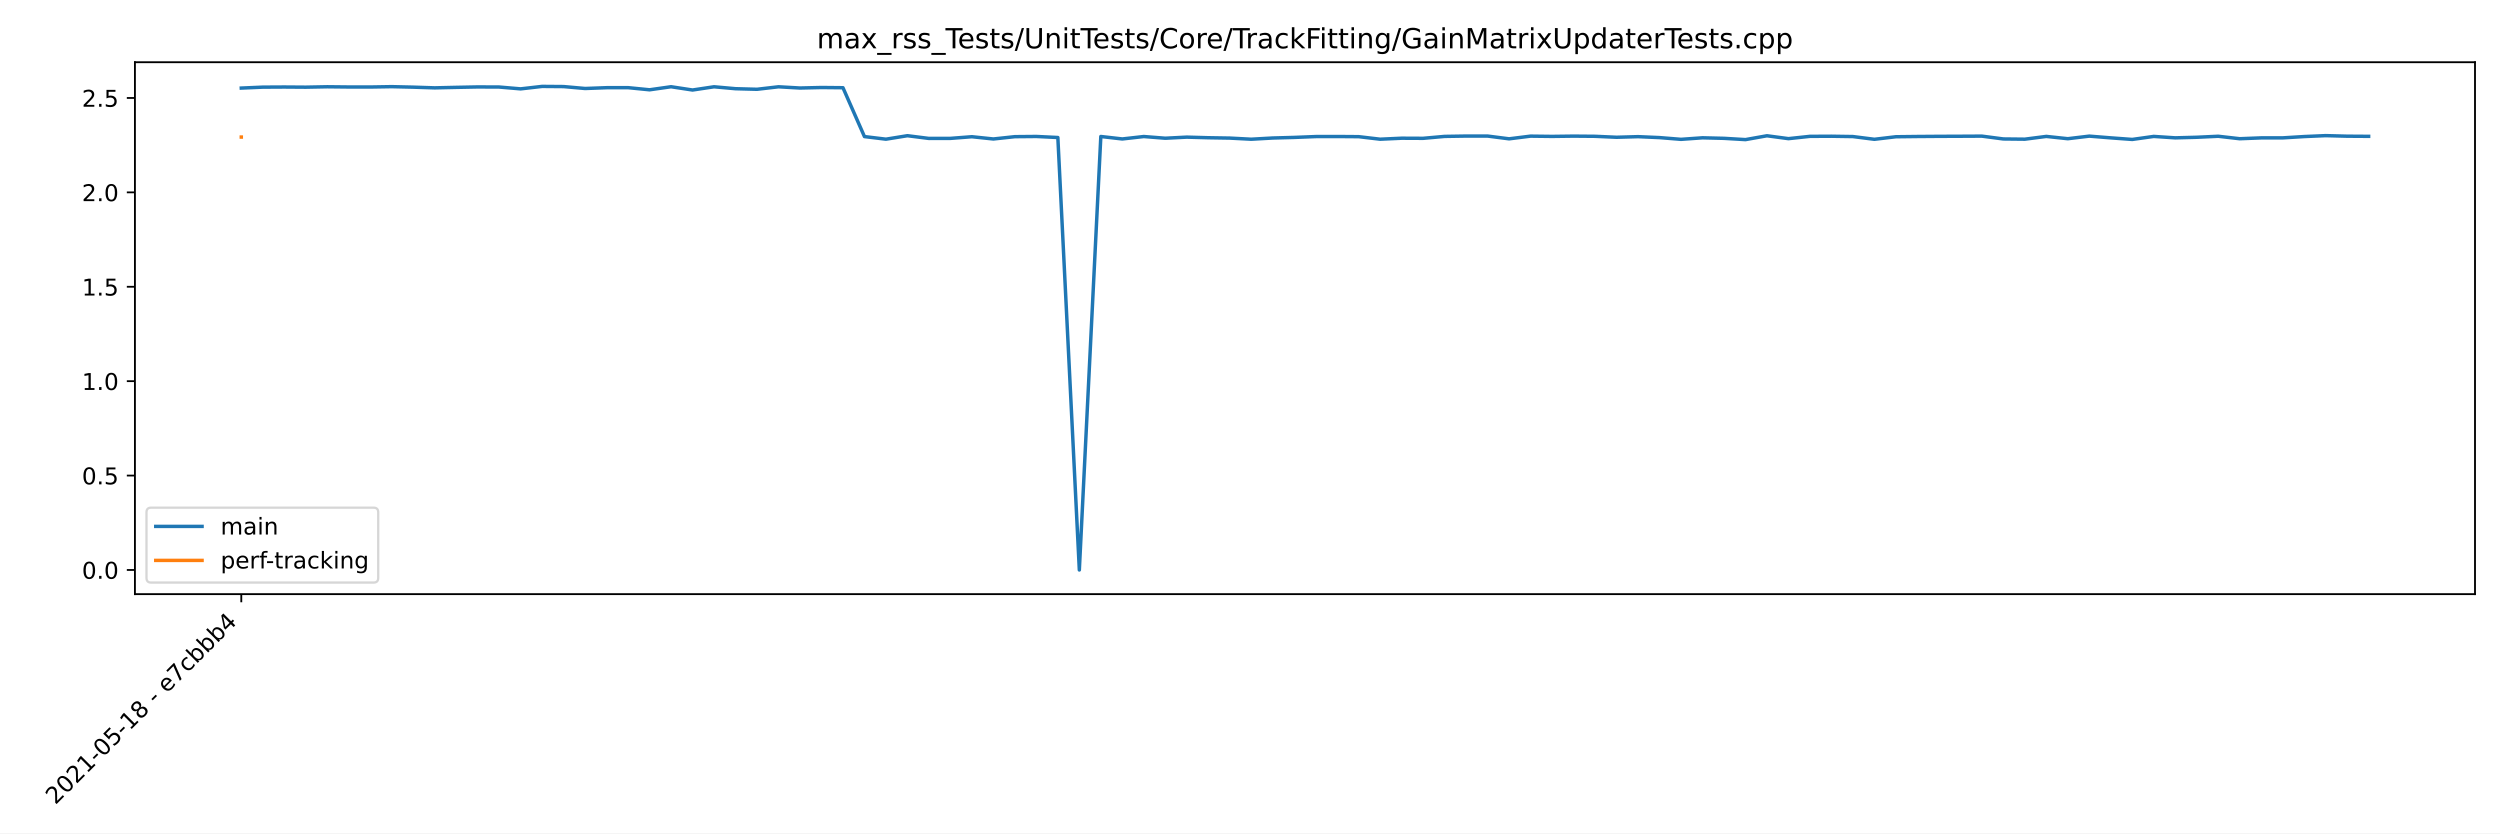
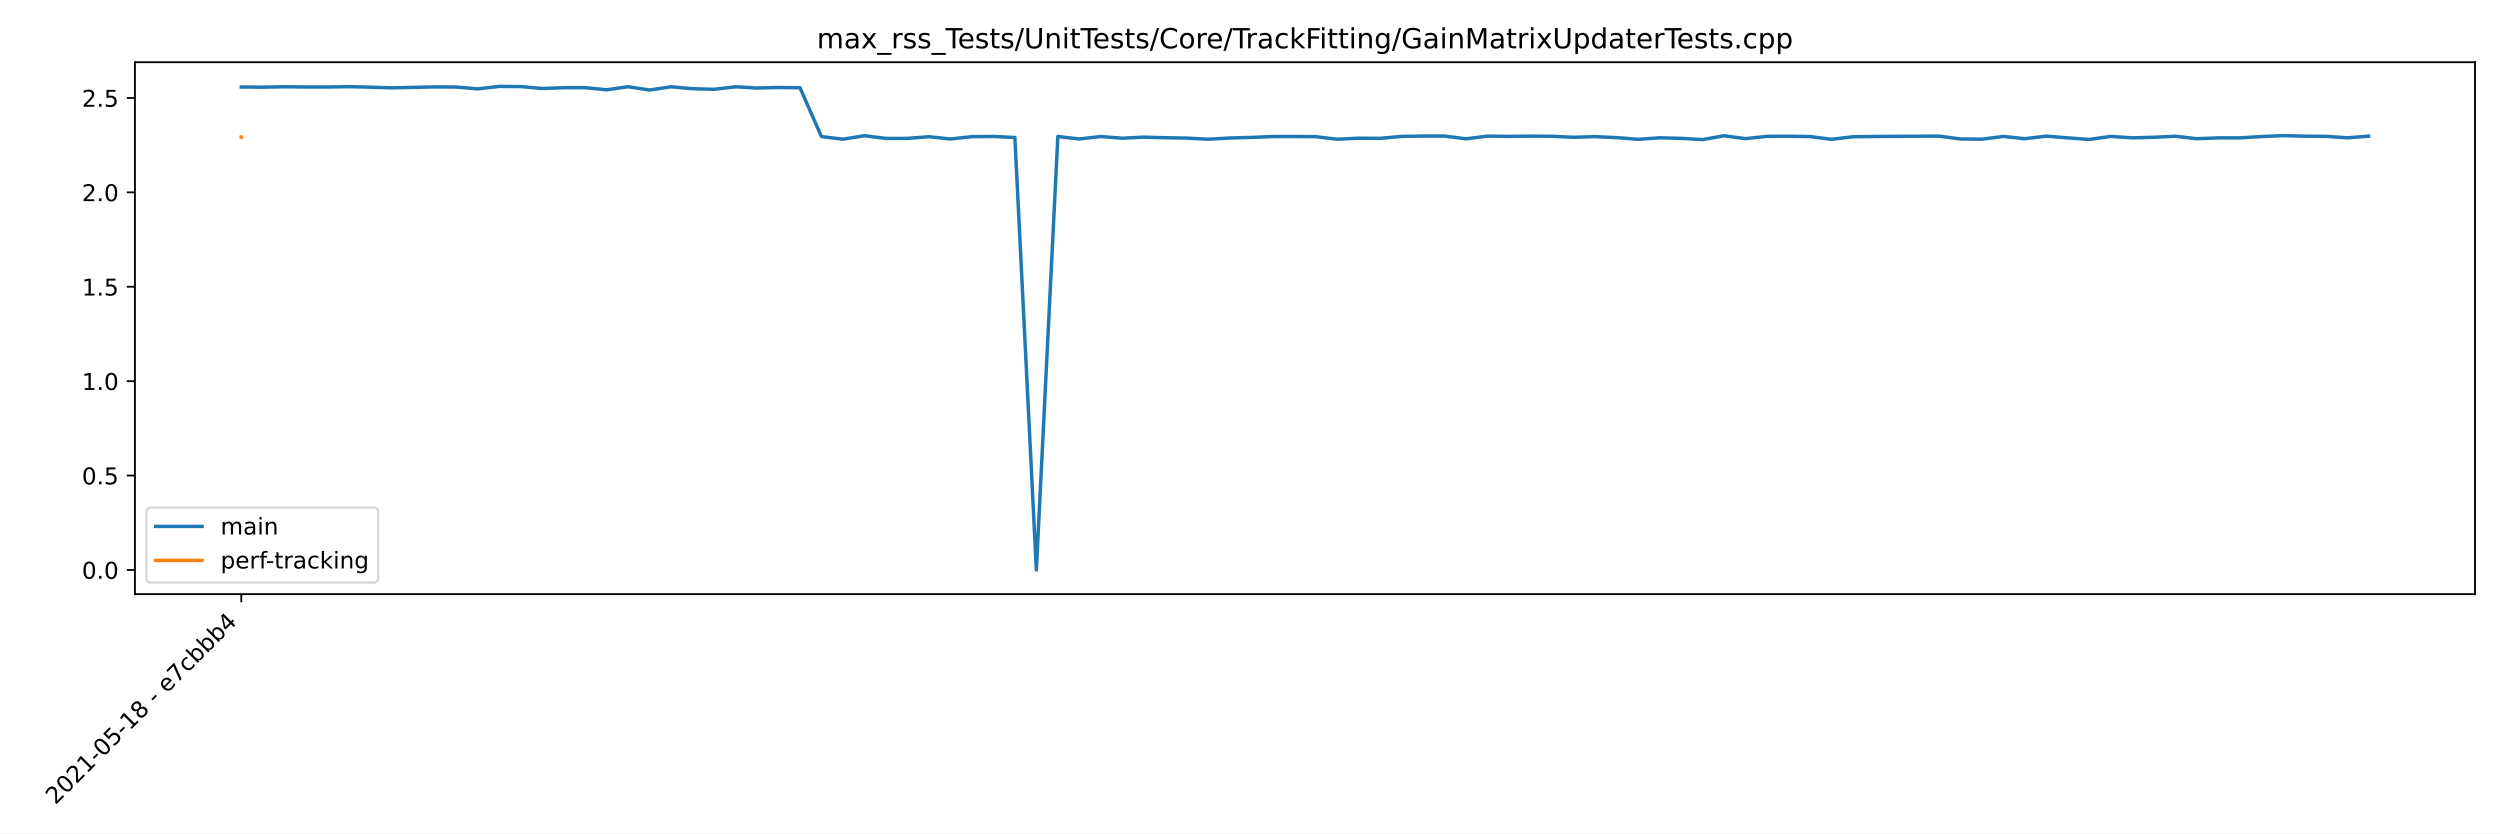
<svg xmlns="http://www.w3.org/2000/svg" xmlns:xlink="http://www.w3.org/1999/xlink" height="360pt" version="1.1" viewBox="0 0 1080 360" width="1080pt">
  <defs>
    <style type="text/css">*{stroke-linecap:butt;stroke-linejoin:round;}</style>
  </defs>
  <g id="figure_1">
    <g id="patch_1">
      <path d="M 0 360  L 1080 360  L 1080 0  L 0 0  z " style="fill:#ffffff;" />
    </g>
    <g id="axes_1">
      <g id="patch_2">
        <path d="M 58.286 256.668  L 1069.2 256.668  L 1069.2 26.88  L 58.286 26.88  z " style="fill:#ffffff;" />
      </g>
      <g id="matplotlib.axis_1">
        <g id="xtick_1">
          <g id="line2d_1">
            <defs>
-               <path d="M 0 0  L 0 3.5  " id="m22802962cc" style="stroke:#000000;stroke-width:0.8;" />
+               <path d="M 0 0  L 0 3.5  " id="mb903360bf5" style="stroke:#000000;stroke-width:0.8;" />
            </defs>
            <g>
-               <use style="stroke:#000000;stroke-width:0.8;" x="104.237" xlink:href="#m22802962cc" y="256.668" />
+               <use style="stroke:#000000;stroke-width:0.8;" x="104.237" xlink:href="#mb903360bf5" y="256.668" />
            </g>
          </g>
          <g id="text_1">
            <g transform="translate(23.92274 347.8848)rotate(-45)scale(0.1 -0.1)">
              <defs>
                <path d="M 1228 531  L 3431 531  L 3431 0  L 469 0  L 469 531  Q 828 903 1448 1529  Q 2069 2156 2228 2338  Q 2531 2678 2651 2914  Q 2772 3150 2772 3378  Q 2772 3750 2511 3984  Q 2250 4219 1831 4219  Q 1534 4219 1204 4116  Q 875 4013 500 3803  L 500 4441  Q 881 4594 1212 4672  Q 1544 4750 1819 4750  Q 2544 4750 2975 4387  Q 3406 4025 3406 3419  Q 3406 3131 3298 2873  Q 3191 2616 2906 2266  Q 2828 2175 2409 1742  Q 1991 1309 1228 531  z " id="DejaVuSans-32" transform="scale(0.015625)" />
                <path d="M 2034 4250  Q 1547 4250 1301 3770  Q 1056 3291 1056 2328  Q 1056 1369 1301 889  Q 1547 409 2034 409  Q 2525 409 2770 889  Q 3016 1369 3016 2328  Q 3016 3291 2770 3770  Q 2525 4250 2034 4250  z M 2034 4750  Q 2819 4750 3233 4129  Q 3647 3509 3647 2328  Q 3647 1150 3233 529  Q 2819 -91 2034 -91  Q 1250 -91 836 529  Q 422 1150 422 2328  Q 422 3509 836 4129  Q 1250 4750 2034 4750  z " id="DejaVuSans-30" transform="scale(0.015625)" />
                <path d="M 794 531  L 1825 531  L 1825 4091  L 703 3866  L 703 4441  L 1819 4666  L 2450 4666  L 2450 531  L 3481 531  L 3481 0  L 794 0  L 794 531  z " id="DejaVuSans-31" transform="scale(0.015625)" />
                <path d="M 313 2009  L 1997 2009  L 1997 1497  L 313 1497  L 313 2009  z " id="DejaVuSans-2d" transform="scale(0.015625)" />
                <path d="M 691 4666  L 3169 4666  L 3169 4134  L 1269 4134  L 1269 2991  Q 1406 3038 1543 3061  Q 1681 3084 1819 3084  Q 2600 3084 3056 2656  Q 3513 2228 3513 1497  Q 3513 744 3044 326  Q 2575 -91 1722 -91  Q 1428 -91 1123 -41  Q 819 9 494 109  L 494 744  Q 775 591 1075 516  Q 1375 441 1709 441  Q 2250 441 2565 725  Q 2881 1009 2881 1497  Q 2881 1984 2565 2268  Q 2250 2553 1709 2553  Q 1456 2553 1204 2497  Q 953 2441 691 2322  L 691 4666  z " id="DejaVuSans-35" transform="scale(0.015625)" />
                <path d="M 2034 2216  Q 1584 2216 1326 1975  Q 1069 1734 1069 1313  Q 1069 891 1326 650  Q 1584 409 2034 409  Q 2484 409 2743 651  Q 3003 894 3003 1313  Q 3003 1734 2745 1975  Q 2488 2216 2034 2216  z M 1403 2484  Q 997 2584 770 2862  Q 544 3141 544 3541  Q 544 4100 942 4425  Q 1341 4750 2034 4750  Q 2731 4750 3128 4425  Q 3525 4100 3525 3541  Q 3525 3141 3298 2862  Q 3072 2584 2669 2484  Q 3125 2378 3379 2068  Q 3634 1759 3634 1313  Q 3634 634 3220 271  Q 2806 -91 2034 -91  Q 1263 -91 848 271  Q 434 634 434 1313  Q 434 1759 690 2068  Q 947 2378 1403 2484  z M 1172 3481  Q 1172 3119 1398 2916  Q 1625 2713 2034 2713  Q 2441 2713 2670 2916  Q 2900 3119 2900 3481  Q 2900 3844 2670 4047  Q 2441 4250 2034 4250  Q 1625 4250 1398 4047  Q 1172 3844 1172 3481  z " id="DejaVuSans-38" transform="scale(0.015625)" />
                <path id="DejaVuSans-20" transform="scale(0.015625)" />
                <path d="M 3597 1894  L 3597 1613  L 953 1613  Q 991 1019 1311 708  Q 1631 397 2203 397  Q 2534 397 2845 478  Q 3156 559 3463 722  L 3463 178  Q 3153 47 2828 -22  Q 2503 -91 2169 -91  Q 1331 -91 842 396  Q 353 884 353 1716  Q 353 2575 817 3079  Q 1281 3584 2069 3584  Q 2775 3584 3186 3129  Q 3597 2675 3597 1894  z M 3022 2063  Q 3016 2534 2758 2815  Q 2500 3097 2075 3097  Q 1594 3097 1305 2825  Q 1016 2553 972 2059  L 3022 2063  z " id="DejaVuSans-65" transform="scale(0.015625)" />
                <path d="M 525 4666  L 3525 4666  L 3525 4397  L 1831 0  L 1172 0  L 2766 4134  L 525 4134  L 525 4666  z " id="DejaVuSans-37" transform="scale(0.015625)" />
                <path d="M 3122 3366  L 3122 2828  Q 2878 2963 2633 3030  Q 2388 3097 2138 3097  Q 1578 3097 1268 2742  Q 959 2388 959 1747  Q 959 1106 1268 751  Q 1578 397 2138 397  Q 2388 397 2633 464  Q 2878 531 3122 666  L 3122 134  Q 2881 22 2623 -34  Q 2366 -91 2075 -91  Q 1284 -91 818 406  Q 353 903 353 1747  Q 353 2603 823 3093  Q 1294 3584 2113 3584  Q 2378 3584 2631 3529  Q 2884 3475 3122 3366  z " id="DejaVuSans-63" transform="scale(0.015625)" />
                <path d="M 3116 1747  Q 3116 2381 2855 2742  Q 2594 3103 2138 3103  Q 1681 3103 1420 2742  Q 1159 2381 1159 1747  Q 1159 1113 1420 752  Q 1681 391 2138 391  Q 2594 391 2855 752  Q 3116 1113 3116 1747  z M 1159 2969  Q 1341 3281 1617 3432  Q 1894 3584 2278 3584  Q 2916 3584 3314 3078  Q 3713 2572 3713 1747  Q 3713 922 3314 415  Q 2916 -91 2278 -91  Q 1894 -91 1617 61  Q 1341 213 1159 525  L 1159 0  L 581 0  L 581 4863  L 1159 4863  L 1159 2969  z " id="DejaVuSans-62" transform="scale(0.015625)" />
                <path d="M 2419 4116  L 825 1625  L 2419 1625  L 2419 4116  z M 2253 4666  L 3047 4666  L 3047 1625  L 3713 1625  L 3713 1100  L 3047 1100  L 3047 0  L 2419 0  L 2419 1100  L 313 1100  L 313 1709  L 2253 4666  z " id="DejaVuSans-34" transform="scale(0.015625)" />
              </defs>
              <use xlink:href="#DejaVuSans-32" />
              <use x="63.623" xlink:href="#DejaVuSans-30" />
              <use x="127.246" xlink:href="#DejaVuSans-32" />
              <use x="190.869" xlink:href="#DejaVuSans-31" />
              <use x="254.492" xlink:href="#DejaVuSans-2d" />
              <use x="290.576" xlink:href="#DejaVuSans-30" />
              <use x="354.199" xlink:href="#DejaVuSans-35" />
              <use x="417.822" xlink:href="#DejaVuSans-2d" />
              <use x="453.906" xlink:href="#DejaVuSans-31" />
              <use x="517.529" xlink:href="#DejaVuSans-38" />
              <use x="581.152" xlink:href="#DejaVuSans-20" />
              <use x="612.939" xlink:href="#DejaVuSans-2d" />
              <use x="649.023" xlink:href="#DejaVuSans-20" />
              <use x="680.811" xlink:href="#DejaVuSans-65" />
              <use x="742.334" xlink:href="#DejaVuSans-37" />
              <use x="805.957" xlink:href="#DejaVuSans-63" />
              <use x="860.938" xlink:href="#DejaVuSans-62" />
              <use x="924.414" xlink:href="#DejaVuSans-62" />
              <use x="987.891" xlink:href="#DejaVuSans-62" />
              <use x="1051.367" xlink:href="#DejaVuSans-34" />
            </g>
          </g>
        </g>
      </g>
      <g id="matplotlib.axis_2">
        <g id="ytick_1">
          <g id="line2d_2">
            <defs>
-               <path d="M 0 0  L -3.5 0  " id="m7c9b24d0f7" style="stroke:#000000;stroke-width:0.8;" />
+               <path d="M 0 0  L -3.5 0  " id="m053e868894" style="stroke:#000000;stroke-width:0.8;" />
            </defs>
            <g>
-               <use style="stroke:#000000;stroke-width:0.8;" x="58.286" xlink:href="#m7c9b24d0f7" y="246.223" />
+               <use style="stroke:#000000;stroke-width:0.8;" x="58.286" xlink:href="#m053e868894" y="246.223" />
            </g>
          </g>
          <g id="text_2">
            <g transform="translate(35.38306 250.0227)scale(0.1 -0.1)">
              <defs>
                <path d="M 684 794  L 1344 794  L 1344 0  L 684 0  L 684 794  z " id="DejaVuSans-2e" transform="scale(0.015625)" />
              </defs>
              <use xlink:href="#DejaVuSans-30" />
              <use x="63.623" xlink:href="#DejaVuSans-2e" />
              <use x="95.41" xlink:href="#DejaVuSans-30" />
            </g>
          </g>
        </g>
        <g id="ytick_2">
          <g id="line2d_3">
            <g>
-               <use style="stroke:#000000;stroke-width:0.8;" x="58.286" xlink:href="#m7c9b24d0f7" y="205.443" />
+               <use style="stroke:#000000;stroke-width:0.8;" x="58.286" xlink:href="#m053e868894" y="205.443" />
            </g>
          </g>
          <g id="text_3">
            <g transform="translate(35.38306 209.2421)scale(0.1 -0.1)">
              <use xlink:href="#DejaVuSans-30" />
              <use x="63.623" xlink:href="#DejaVuSans-2e" />
              <use x="95.41" xlink:href="#DejaVuSans-35" />
            </g>
          </g>
        </g>
        <g id="ytick_3">
          <g id="line2d_4">
            <g>
-               <use style="stroke:#000000;stroke-width:0.8;" x="58.286" xlink:href="#m7c9b24d0f7" y="164.662" />
+               <use style="stroke:#000000;stroke-width:0.8;" x="58.286" xlink:href="#m053e868894" y="164.662" />
            </g>
          </g>
          <g id="text_4">
            <g transform="translate(35.38306 168.4615)scale(0.1 -0.1)">
              <use xlink:href="#DejaVuSans-31" />
              <use x="63.623" xlink:href="#DejaVuSans-2e" />
              <use x="95.41" xlink:href="#DejaVuSans-30" />
            </g>
          </g>
        </g>
        <g id="ytick_4">
          <g id="line2d_5">
            <g>
-               <use style="stroke:#000000;stroke-width:0.8;" x="58.286" xlink:href="#m7c9b24d0f7" y="123.882" />
+               <use style="stroke:#000000;stroke-width:0.8;" x="58.286" xlink:href="#m053e868894" y="123.882" />
            </g>
          </g>
          <g id="text_5">
            <g transform="translate(35.38306 127.6809)scale(0.1 -0.1)">
              <use xlink:href="#DejaVuSans-31" />
              <use x="63.623" xlink:href="#DejaVuSans-2e" />
              <use x="95.41" xlink:href="#DejaVuSans-35" />
            </g>
          </g>
        </g>
        <g id="ytick_5">
          <g id="line2d_6">
            <g>
-               <use style="stroke:#000000;stroke-width:0.8;" x="58.286" xlink:href="#m7c9b24d0f7" y="83.101" />
+               <use style="stroke:#000000;stroke-width:0.8;" x="58.286" xlink:href="#m053e868894" y="83.101" />
            </g>
          </g>
          <g id="text_6">
            <g transform="translate(35.38306 86.90027)scale(0.1 -0.1)">
              <use xlink:href="#DejaVuSans-32" />
              <use x="63.623" xlink:href="#DejaVuSans-2e" />
              <use x="95.41" xlink:href="#DejaVuSans-30" />
            </g>
          </g>
        </g>
        <g id="ytick_6">
          <g id="line2d_7">
            <g>
-               <use style="stroke:#000000;stroke-width:0.8;" x="58.286" xlink:href="#m7c9b24d0f7" y="42.32" />
+               <use style="stroke:#000000;stroke-width:0.8;" x="58.286" xlink:href="#m053e868894" y="42.32" />
            </g>
          </g>
          <g id="text_7">
            <g transform="translate(35.38306 46.11967)scale(0.1 -0.1)">
              <use xlink:href="#DejaVuSans-32" />
              <use x="63.623" xlink:href="#DejaVuSans-2e" />
              <use x="95.41" xlink:href="#DejaVuSans-35" />
            </g>
          </g>
        </g>
      </g>
      <g id="line2d_8">
-         <path clip-path="url(#p00b1e234e1)" d="M 104.237 38.049  L 113.52 37.647  L 122.803 37.592  L 132.086 37.661  L 141.369 37.479  L 150.652 37.581  L 159.935 37.593  L 169.217 37.433  L 178.5 37.651  L 187.783 37.953  L 197.066 37.741  L 206.349 37.554  L 215.632 37.597  L 224.915 38.391  L 234.198 37.325  L 243.481 37.401  L 252.764 38.228  L 262.047 37.884  L 271.33 37.87  L 280.613 38.79  L 289.896 37.471  L 299.179 38.885  L 308.462 37.489  L 317.745 38.321  L 327.028 38.573  L 336.311 37.493  L 345.594 38.022  L 354.877 37.804  L 364.16 37.898  L 373.443 59.004  L 382.725 60.127  L 392.008 58.626  L 401.291 59.803  L 410.574 59.779  L 419.857 59.066  L 429.14 60.04  L 438.423 59.041  L 447.706 58.953  L 456.989 59.404  L 466.272 246.223  L 475.555 58.967  L 484.838 60.03  L 494.121 58.979  L 503.404 59.716  L 512.687 59.24  L 521.97 59.499  L 531.253 59.656  L 540.536 60.144  L 549.819 59.619  L 559.102 59.365  L 568.385 58.996  L 577.668 58.969  L 586.95 59.043  L 596.233 60.137  L 605.516 59.708  L 614.799 59.754  L 624.082 58.925  L 633.365 58.775  L 642.648 58.779  L 651.931 59.972  L 661.214 58.811  L 670.497 58.926  L 679.78 58.804  L 689.063 58.884  L 698.346 59.3  L 707.629 59.035  L 716.912 59.443  L 726.195 60.195  L 735.478 59.531  L 744.761 59.759  L 754.044 60.312  L 763.327 58.653  L 772.61 59.895  L 781.893 58.902  L 791.175 58.852  L 800.458 58.997  L 809.741 60.174  L 819.024 59.078  L 828.307 58.966  L 837.59 58.896  L 846.873 58.859  L 856.156 58.808  L 865.439 60.027  L 874.722 60.128  L 884.005 58.931  L 893.288 59.921  L 902.571 58.808  L 911.854 59.556  L 921.137 60.238  L 930.42 58.933  L 939.703 59.548  L 948.986 59.3  L 958.269 58.865  L 967.552 59.926  L 976.835 59.566  L 986.118 59.561  L 995.401 58.994  L 1004.683 58.592  L 1013.966 58.836  L 1023.249 58.897  " style="fill:none;stroke:#1f77b4;stroke-linecap:square;stroke-width:1.5;" />
+         <path clip-path="url(#p8270727fa7)" d="M 104.237 37.592  L 113.52 37.661  L 122.803 37.479  L 132.086 37.581  L 141.369 37.593  L 150.652 37.433  L 159.935 37.651  L 169.217 37.953  L 178.5 37.741  L 187.783 37.554  L 197.066 37.597  L 206.349 38.391  L 215.632 37.325  L 224.915 37.401  L 234.198 38.228  L 243.481 37.884  L 252.764 37.87  L 262.047 38.79  L 271.33 37.471  L 280.613 38.885  L 289.896 37.489  L 299.179 38.321  L 308.462 38.573  L 317.745 37.493  L 327.028 38.022  L 336.311 37.804  L 345.594 37.898  L 354.877 59.004  L 364.16 60.127  L 373.443 58.626  L 382.725 59.803  L 392.008 59.779  L 401.291 59.066  L 410.574 60.04  L 419.857 59.041  L 429.14 58.953  L 438.423 59.404  L 447.706 246.223  L 456.989 58.967  L 466.272 60.03  L 475.555 58.979  L 484.838 59.716  L 494.121 59.24  L 503.404 59.499  L 512.687 59.656  L 521.97 60.144  L 531.253 59.619  L 540.536 59.365  L 549.819 58.996  L 559.102 58.969  L 568.385 59.043  L 577.668 60.137  L 586.95 59.708  L 596.233 59.754  L 605.516 58.925  L 614.799 58.775  L 624.082 58.779  L 633.365 59.972  L 642.648 58.811  L 651.931 58.926  L 661.214 58.804  L 670.497 58.884  L 679.78 59.3  L 689.063 59.035  L 698.346 59.443  L 707.629 60.195  L 716.912 59.531  L 726.195 59.759  L 735.478 60.312  L 744.761 58.653  L 754.044 59.895  L 763.327 58.902  L 772.61 58.852  L 781.893 58.997  L 791.175 60.174  L 800.458 59.078  L 809.741 58.966  L 819.024 58.896  L 828.307 58.859  L 837.59 58.808  L 846.873 60.027  L 856.156 60.128  L 865.439 58.931  L 874.722 59.921  L 884.005 58.808  L 893.288 59.556  L 902.571 60.238  L 911.854 58.933  L 921.137 59.548  L 930.42 59.3  L 939.703 58.865  L 948.986 59.926  L 958.269 59.566  L 967.552 59.561  L 976.835 58.994  L 986.118 58.592  L 995.401 58.836  L 1004.683 58.897  L 1013.966 59.531  L 1023.249 58.816  " style="fill:none;stroke:#1f77b4;stroke-linecap:square;stroke-width:1.5;" />
      </g>
      <g id="line2d_9">
-         <path clip-path="url(#p00b1e234e1)" d="M 104.237 59.212  " style="fill:none;stroke:#ff7f0e;stroke-linecap:square;stroke-width:1.5;" />
+         <path clip-path="url(#p8270727fa7)" d="M 104.237 59.212  " style="fill:none;stroke:#ff7f0e;stroke-linecap:square;stroke-width:1.5;" />
      </g>
      <g id="patch_3">
        <path d="M 58.286 256.668  L 58.286 26.88  " style="fill:none;stroke:#000000;stroke-linecap:square;stroke-linejoin:miter;stroke-width:0.8;" />
      </g>
      <g id="patch_4">
        <path d="M 1069.2 256.668  L 1069.2 26.88  " style="fill:none;stroke:#000000;stroke-linecap:square;stroke-linejoin:miter;stroke-width:0.8;" />
      </g>
      <g id="patch_5">
        <path d="M 58.286 256.668  L 1069.2 256.668  " style="fill:none;stroke:#000000;stroke-linecap:square;stroke-linejoin:miter;stroke-width:0.8;" />
      </g>
      <g id="patch_6">
        <path d="M 58.286 26.88  L 1069.2 26.88  " style="fill:none;stroke:#000000;stroke-linecap:square;stroke-linejoin:miter;stroke-width:0.8;" />
      </g>
      <g id="text_8">
        <g transform="translate(352.8815 20.88)scale(0.12 -0.12)">
          <defs>
            <path d="M 3328 2828  Q 3544 3216 3844 3400  Q 4144 3584 4550 3584  Q 5097 3584 5394 3201  Q 5691 2819 5691 2113  L 5691 0  L 5113 0  L 5113 2094  Q 5113 2597 4934 2840  Q 4756 3084 4391 3084  Q 3944 3084 3684 2787  Q 3425 2491 3425 1978  L 3425 0  L 2847 0  L 2847 2094  Q 2847 2600 2669 2842  Q 2491 3084 2119 3084  Q 1678 3084 1418 2786  Q 1159 2488 1159 1978  L 1159 0  L 581 0  L 581 3500  L 1159 3500  L 1159 2956  Q 1356 3278 1631 3431  Q 1906 3584 2284 3584  Q 2666 3584 2933 3390  Q 3200 3197 3328 2828  z " id="DejaVuSans-6d" transform="scale(0.015625)" />
            <path d="M 2194 1759  Q 1497 1759 1228 1600  Q 959 1441 959 1056  Q 959 750 1161 570  Q 1363 391 1709 391  Q 2188 391 2477 730  Q 2766 1069 2766 1631  L 2766 1759  L 2194 1759  z M 3341 1997  L 3341 0  L 2766 0  L 2766 531  Q 2569 213 2275 61  Q 1981 -91 1556 -91  Q 1019 -91 701 211  Q 384 513 384 1019  Q 384 1609 779 1909  Q 1175 2209 1959 2209  L 2766 2209  L 2766 2266  Q 2766 2663 2505 2880  Q 2244 3097 1772 3097  Q 1472 3097 1187 3025  Q 903 2953 641 2809  L 641 3341  Q 956 3463 1253 3523  Q 1550 3584 1831 3584  Q 2591 3584 2966 3190  Q 3341 2797 3341 1997  z " id="DejaVuSans-61" transform="scale(0.015625)" />
            <path d="M 3513 3500  L 2247 1797  L 3578 0  L 2900 0  L 1881 1375  L 863 0  L 184 0  L 1544 1831  L 300 3500  L 978 3500  L 1906 2253  L 2834 3500  L 3513 3500  z " id="DejaVuSans-78" transform="scale(0.015625)" />
            <path d="M 3263 -1063  L 3263 -1509  L -63 -1509  L -63 -1063  L 3263 -1063  z " id="DejaVuSans-5f" transform="scale(0.015625)" />
            <path d="M 2631 2963  Q 2534 3019 2420 3045  Q 2306 3072 2169 3072  Q 1681 3072 1420 2755  Q 1159 2438 1159 1844  L 1159 0  L 581 0  L 581 3500  L 1159 3500  L 1159 2956  Q 1341 3275 1631 3429  Q 1922 3584 2338 3584  Q 2397 3584 2469 3576  Q 2541 3569 2628 3553  L 2631 2963  z " id="DejaVuSans-72" transform="scale(0.015625)" />
            <path d="M 2834 3397  L 2834 2853  Q 2591 2978 2328 3040  Q 2066 3103 1784 3103  Q 1356 3103 1142 2972  Q 928 2841 928 2578  Q 928 2378 1081 2264  Q 1234 2150 1697 2047  L 1894 2003  Q 2506 1872 2764 1633  Q 3022 1394 3022 966  Q 3022 478 2636 193  Q 2250 -91 1575 -91  Q 1294 -91 989 -36  Q 684 19 347 128  L 347 722  Q 666 556 975 473  Q 1284 391 1588 391  Q 1994 391 2212 530  Q 2431 669 2431 922  Q 2431 1156 2273 1281  Q 2116 1406 1581 1522  L 1381 1569  Q 847 1681 609 1914  Q 372 2147 372 2553  Q 372 3047 722 3315  Q 1072 3584 1716 3584  Q 2034 3584 2315 3537  Q 2597 3491 2834 3397  z " id="DejaVuSans-73" transform="scale(0.015625)" />
            <path d="M -19 4666  L 3928 4666  L 3928 4134  L 2272 4134  L 2272 0  L 1638 0  L 1638 4134  L -19 4134  L -19 4666  z " id="DejaVuSans-54" transform="scale(0.015625)" />
            <path d="M 1172 4494  L 1172 3500  L 2356 3500  L 2356 3053  L 1172 3053  L 1172 1153  Q 1172 725 1289 603  Q 1406 481 1766 481  L 2356 481  L 2356 0  L 1766 0  Q 1100 0 847 248  Q 594 497 594 1153  L 594 3053  L 172 3053  L 172 3500  L 594 3500  L 594 4494  L 1172 4494  z " id="DejaVuSans-74" transform="scale(0.015625)" />
            <path d="M 1625 4666  L 2156 4666  L 531 -594  L 0 -594  L 1625 4666  z " id="DejaVuSans-2f" transform="scale(0.015625)" />
            <path d="M 556 4666  L 1191 4666  L 1191 1831  Q 1191 1081 1462 751  Q 1734 422 2344 422  Q 2950 422 3222 751  Q 3494 1081 3494 1831  L 3494 4666  L 4128 4666  L 4128 1753  Q 4128 841 3676 375  Q 3225 -91 2344 -91  Q 1459 -91 1007 375  Q 556 841 556 1753  L 556 4666  z " id="DejaVuSans-55" transform="scale(0.015625)" />
            <path d="M 3513 2113  L 3513 0  L 2938 0  L 2938 2094  Q 2938 2591 2744 2837  Q 2550 3084 2163 3084  Q 1697 3084 1428 2787  Q 1159 2491 1159 1978  L 1159 0  L 581 0  L 581 3500  L 1159 3500  L 1159 2956  Q 1366 3272 1645 3428  Q 1925 3584 2291 3584  Q 2894 3584 3203 3211  Q 3513 2838 3513 2113  z " id="DejaVuSans-6e" transform="scale(0.015625)" />
            <path d="M 603 3500  L 1178 3500  L 1178 0  L 603 0  L 603 3500  z M 603 4863  L 1178 4863  L 1178 4134  L 603 4134  L 603 4863  z " id="DejaVuSans-69" transform="scale(0.015625)" />
            <path d="M 4122 4306  L 4122 3641  Q 3803 3938 3442 4084  Q 3081 4231 2675 4231  Q 1875 4231 1450 3742  Q 1025 3253 1025 2328  Q 1025 1406 1450 917  Q 1875 428 2675 428  Q 3081 428 3442 575  Q 3803 722 4122 1019  L 4122 359  Q 3791 134 3420 21  Q 3050 -91 2638 -91  Q 1578 -91 968 557  Q 359 1206 359 2328  Q 359 3453 968 4101  Q 1578 4750 2638 4750  Q 3056 4750 3426 4639  Q 3797 4528 4122 4306  z " id="DejaVuSans-43" transform="scale(0.015625)" />
            <path d="M 1959 3097  Q 1497 3097 1228 2736  Q 959 2375 959 1747  Q 959 1119 1226 758  Q 1494 397 1959 397  Q 2419 397 2687 759  Q 2956 1122 2956 1747  Q 2956 2369 2687 2733  Q 2419 3097 1959 3097  z M 1959 3584  Q 2709 3584 3137 3096  Q 3566 2609 3566 1747  Q 3566 888 3137 398  Q 2709 -91 1959 -91  Q 1206 -91 779 398  Q 353 888 353 1747  Q 353 2609 779 3096  Q 1206 3584 1959 3584  z " id="DejaVuSans-6f" transform="scale(0.015625)" />
            <path d="M 581 4863  L 1159 4863  L 1159 1991  L 2875 3500  L 3609 3500  L 1753 1863  L 3688 0  L 2938 0  L 1159 1709  L 1159 0  L 581 0  L 581 4863  z " id="DejaVuSans-6b" transform="scale(0.015625)" />
            <path d="M 628 4666  L 3309 4666  L 3309 4134  L 1259 4134  L 1259 2759  L 3109 2759  L 3109 2228  L 1259 2228  L 1259 0  L 628 0  L 628 4666  z " id="DejaVuSans-46" transform="scale(0.015625)" />
            <path d="M 2906 1791  Q 2906 2416 2648 2759  Q 2391 3103 1925 3103  Q 1463 3103 1205 2759  Q 947 2416 947 1791  Q 947 1169 1205 825  Q 1463 481 1925 481  Q 2391 481 2648 825  Q 2906 1169 2906 1791  z M 3481 434  Q 3481 -459 3084 -895  Q 2688 -1331 1869 -1331  Q 1566 -1331 1297 -1286  Q 1028 -1241 775 -1147  L 775 -588  Q 1028 -725 1275 -790  Q 1522 -856 1778 -856  Q 2344 -856 2625 -561  Q 2906 -266 2906 331  L 2906 616  Q 2728 306 2450 153  Q 2172 0 1784 0  Q 1141 0 747 490  Q 353 981 353 1791  Q 353 2603 747 3093  Q 1141 3584 1784 3584  Q 2172 3584 2450 3431  Q 2728 3278 2906 2969  L 2906 3500  L 3481 3500  L 3481 434  z " id="DejaVuSans-67" transform="scale(0.015625)" />
            <path d="M 3809 666  L 3809 1919  L 2778 1919  L 2778 2438  L 4434 2438  L 4434 434  Q 4069 175 3628 42  Q 3188 -91 2688 -91  Q 1594 -91 976 548  Q 359 1188 359 2328  Q 359 3472 976 4111  Q 1594 4750 2688 4750  Q 3144 4750 3555 4637  Q 3966 4525 4313 4306  L 4313 3634  Q 3963 3931 3569 4081  Q 3175 4231 2741 4231  Q 1884 4231 1454 3753  Q 1025 3275 1025 2328  Q 1025 1384 1454 906  Q 1884 428 2741 428  Q 3075 428 3337 486  Q 3600 544 3809 666  z " id="DejaVuSans-47" transform="scale(0.015625)" />
            <path d="M 628 4666  L 1569 4666  L 2759 1491  L 3956 4666  L 4897 4666  L 4897 0  L 4281 0  L 4281 4097  L 3078 897  L 2444 897  L 1241 4097  L 1241 0  L 628 0  L 628 4666  z " id="DejaVuSans-4d" transform="scale(0.015625)" />
            <path d="M 1159 525  L 1159 -1331  L 581 -1331  L 581 3500  L 1159 3500  L 1159 2969  Q 1341 3281 1617 3432  Q 1894 3584 2278 3584  Q 2916 3584 3314 3078  Q 3713 2572 3713 1747  Q 3713 922 3314 415  Q 2916 -91 2278 -91  Q 1894 -91 1617 61  Q 1341 213 1159 525  z M 3116 1747  Q 3116 2381 2855 2742  Q 2594 3103 2138 3103  Q 1681 3103 1420 2742  Q 1159 2381 1159 1747  Q 1159 1113 1420 752  Q 1681 391 2138 391  Q 2594 391 2855 752  Q 3116 1113 3116 1747  z " id="DejaVuSans-70" transform="scale(0.015625)" />
            <path d="M 2906 2969  L 2906 4863  L 3481 4863  L 3481 0  L 2906 0  L 2906 525  Q 2725 213 2448 61  Q 2172 -91 1784 -91  Q 1150 -91 751 415  Q 353 922 353 1747  Q 353 2572 751 3078  Q 1150 3584 1784 3584  Q 2172 3584 2448 3432  Q 2725 3281 2906 2969  z M 947 1747  Q 947 1113 1208 752  Q 1469 391 1925 391  Q 2381 391 2643 752  Q 2906 1113 2906 1747  Q 2906 2381 2643 2742  Q 2381 3103 1925 3103  Q 1469 3103 1208 2742  Q 947 2381 947 1747  z " id="DejaVuSans-64" transform="scale(0.015625)" />
          </defs>
          <use xlink:href="#DejaVuSans-6d" />
          <use x="97.412" xlink:href="#DejaVuSans-61" />
          <use x="158.691" xlink:href="#DejaVuSans-78" />
          <use x="217.871" xlink:href="#DejaVuSans-5f" />
          <use x="267.871" xlink:href="#DejaVuSans-72" />
          <use x="308.984" xlink:href="#DejaVuSans-73" />
          <use x="361.084" xlink:href="#DejaVuSans-73" />
          <use x="413.184" xlink:href="#DejaVuSans-5f" />
          <use x="463.184" xlink:href="#DejaVuSans-54" />
          <use x="507.268" xlink:href="#DejaVuSans-65" />
          <use x="568.791" xlink:href="#DejaVuSans-73" />
          <use x="620.891" xlink:href="#DejaVuSans-74" />
          <use x="660.1" xlink:href="#DejaVuSans-73" />
          <use x="712.199" xlink:href="#DejaVuSans-2f" />
          <use x="745.891" xlink:href="#DejaVuSans-55" />
          <use x="819.084" xlink:href="#DejaVuSans-6e" />
          <use x="882.463" xlink:href="#DejaVuSans-69" />
          <use x="910.246" xlink:href="#DejaVuSans-74" />
          <use x="949.455" xlink:href="#DejaVuSans-54" />
          <use x="993.539" xlink:href="#DejaVuSans-65" />
          <use x="1055.062" xlink:href="#DejaVuSans-73" />
          <use x="1107.162" xlink:href="#DejaVuSans-74" />
          <use x="1146.371" xlink:href="#DejaVuSans-73" />
          <use x="1198.471" xlink:href="#DejaVuSans-2f" />
          <use x="1232.162" xlink:href="#DejaVuSans-43" />
          <use x="1301.986" xlink:href="#DejaVuSans-6f" />
          <use x="1363.168" xlink:href="#DejaVuSans-72" />
          <use x="1402.031" xlink:href="#DejaVuSans-65" />
          <use x="1463.555" xlink:href="#DejaVuSans-2f" />
          <use x="1497.246" xlink:href="#DejaVuSans-54" />
          <use x="1543.58" xlink:href="#DejaVuSans-72" />
          <use x="1584.693" xlink:href="#DejaVuSans-61" />
          <use x="1645.973" xlink:href="#DejaVuSans-63" />
          <use x="1700.953" xlink:href="#DejaVuSans-6b" />
          <use x="1758.863" xlink:href="#DejaVuSans-46" />
          <use x="1809.133" xlink:href="#DejaVuSans-69" />
          <use x="1836.916" xlink:href="#DejaVuSans-74" />
          <use x="1876.125" xlink:href="#DejaVuSans-74" />
          <use x="1915.334" xlink:href="#DejaVuSans-69" />
          <use x="1943.117" xlink:href="#DejaVuSans-6e" />
          <use x="2006.496" xlink:href="#DejaVuSans-67" />
          <use x="2069.973" xlink:href="#DejaVuSans-2f" />
          <use x="2103.664" xlink:href="#DejaVuSans-47" />
          <use x="2181.154" xlink:href="#DejaVuSans-61" />
          <use x="2242.434" xlink:href="#DejaVuSans-69" />
          <use x="2270.217" xlink:href="#DejaVuSans-6e" />
          <use x="2333.596" xlink:href="#DejaVuSans-4d" />
          <use x="2419.875" xlink:href="#DejaVuSans-61" />
          <use x="2481.154" xlink:href="#DejaVuSans-74" />
          <use x="2520.363" xlink:href="#DejaVuSans-72" />
          <use x="2561.477" xlink:href="#DejaVuSans-69" />
          <use x="2589.26" xlink:href="#DejaVuSans-78" />
          <use x="2648.439" xlink:href="#DejaVuSans-55" />
          <use x="2721.633" xlink:href="#DejaVuSans-70" />
          <use x="2785.109" xlink:href="#DejaVuSans-64" />
          <use x="2848.586" xlink:href="#DejaVuSans-61" />
          <use x="2909.865" xlink:href="#DejaVuSans-74" />
          <use x="2949.074" xlink:href="#DejaVuSans-65" />
          <use x="3010.598" xlink:href="#DejaVuSans-72" />
          <use x="3051.711" xlink:href="#DejaVuSans-54" />
          <use x="3095.795" xlink:href="#DejaVuSans-65" />
          <use x="3157.318" xlink:href="#DejaVuSans-73" />
          <use x="3209.418" xlink:href="#DejaVuSans-74" />
          <use x="3248.627" xlink:href="#DejaVuSans-73" />
          <use x="3300.727" xlink:href="#DejaVuSans-2e" />
          <use x="3332.514" xlink:href="#DejaVuSans-63" />
          <use x="3387.494" xlink:href="#DejaVuSans-70" />
          <use x="3450.971" xlink:href="#DejaVuSans-70" />
        </g>
      </g>
      <g id="legend_1">
        <g id="patch_7">
          <path d="M 65.286 251.668  L 161.389 251.668  Q 163.389 251.668 163.389 249.668  L 163.389 221.312  Q 163.389 219.312 161.389 219.312  L 65.286 219.312  Q 63.286 219.312 63.286 221.312  L 63.286 249.668  Q 63.286 251.668 65.286 251.668  z " style="fill:#ffffff;opacity:0.8;stroke:#cccccc;stroke-linejoin:miter;" />
        </g>
        <g id="line2d_10">
          <path d="M 67.286 227.411  L 87.286 227.411  " style="fill:none;stroke:#1f77b4;stroke-linecap:square;stroke-width:1.5;" />
        </g>
        <g id="line2d_11" />
        <g id="text_9">
          <g transform="translate(95.28618 230.9106)scale(0.1 -0.1)">
            <use xlink:href="#DejaVuSans-6d" />
            <use x="97.412" xlink:href="#DejaVuSans-61" />
            <use x="158.691" xlink:href="#DejaVuSans-69" />
            <use x="186.475" xlink:href="#DejaVuSans-6e" />
          </g>
        </g>
        <g id="line2d_12">
          <path d="M 67.286 242.089  L 87.286 242.089  " style="fill:none;stroke:#ff7f0e;stroke-linecap:square;stroke-width:1.5;" />
        </g>
        <g id="line2d_13" />
        <g id="text_10">
          <g transform="translate(95.28618 245.5887)scale(0.1 -0.1)">
            <defs>
              <path d="M 2375 4863  L 2375 4384  L 1825 4384  Q 1516 4384 1395 4259  Q 1275 4134 1275 3809  L 1275 3500  L 2222 3500  L 2222 3053  L 1275 3053  L 1275 0  L 697 0  L 697 3053  L 147 3053  L 147 3500  L 697 3500  L 697 3744  Q 697 4328 969 4595  Q 1241 4863 1831 4863  L 2375 4863  z " id="DejaVuSans-66" transform="scale(0.015625)" />
            </defs>
            <use xlink:href="#DejaVuSans-70" />
            <use x="63.477" xlink:href="#DejaVuSans-65" />
            <use x="125" xlink:href="#DejaVuSans-72" />
            <use x="166.113" xlink:href="#DejaVuSans-66" />
            <use x="195.818" xlink:href="#DejaVuSans-2d" />
            <use x="231.902" xlink:href="#DejaVuSans-74" />
            <use x="271.111" xlink:href="#DejaVuSans-72" />
            <use x="312.225" xlink:href="#DejaVuSans-61" />
            <use x="373.504" xlink:href="#DejaVuSans-63" />
            <use x="428.484" xlink:href="#DejaVuSans-6b" />
            <use x="486.395" xlink:href="#DejaVuSans-69" />
            <use x="514.178" xlink:href="#DejaVuSans-6e" />
            <use x="577.557" xlink:href="#DejaVuSans-67" />
          </g>
        </g>
      </g>
    </g>
  </g>
  <defs>
-     <clipPath id="p00b1e234e1">
+     <clipPath id="p8270727fa7">
      <rect height="229.788" width="1010.914" x="58.286" y="26.88" />
    </clipPath>
  </defs>
</svg>
